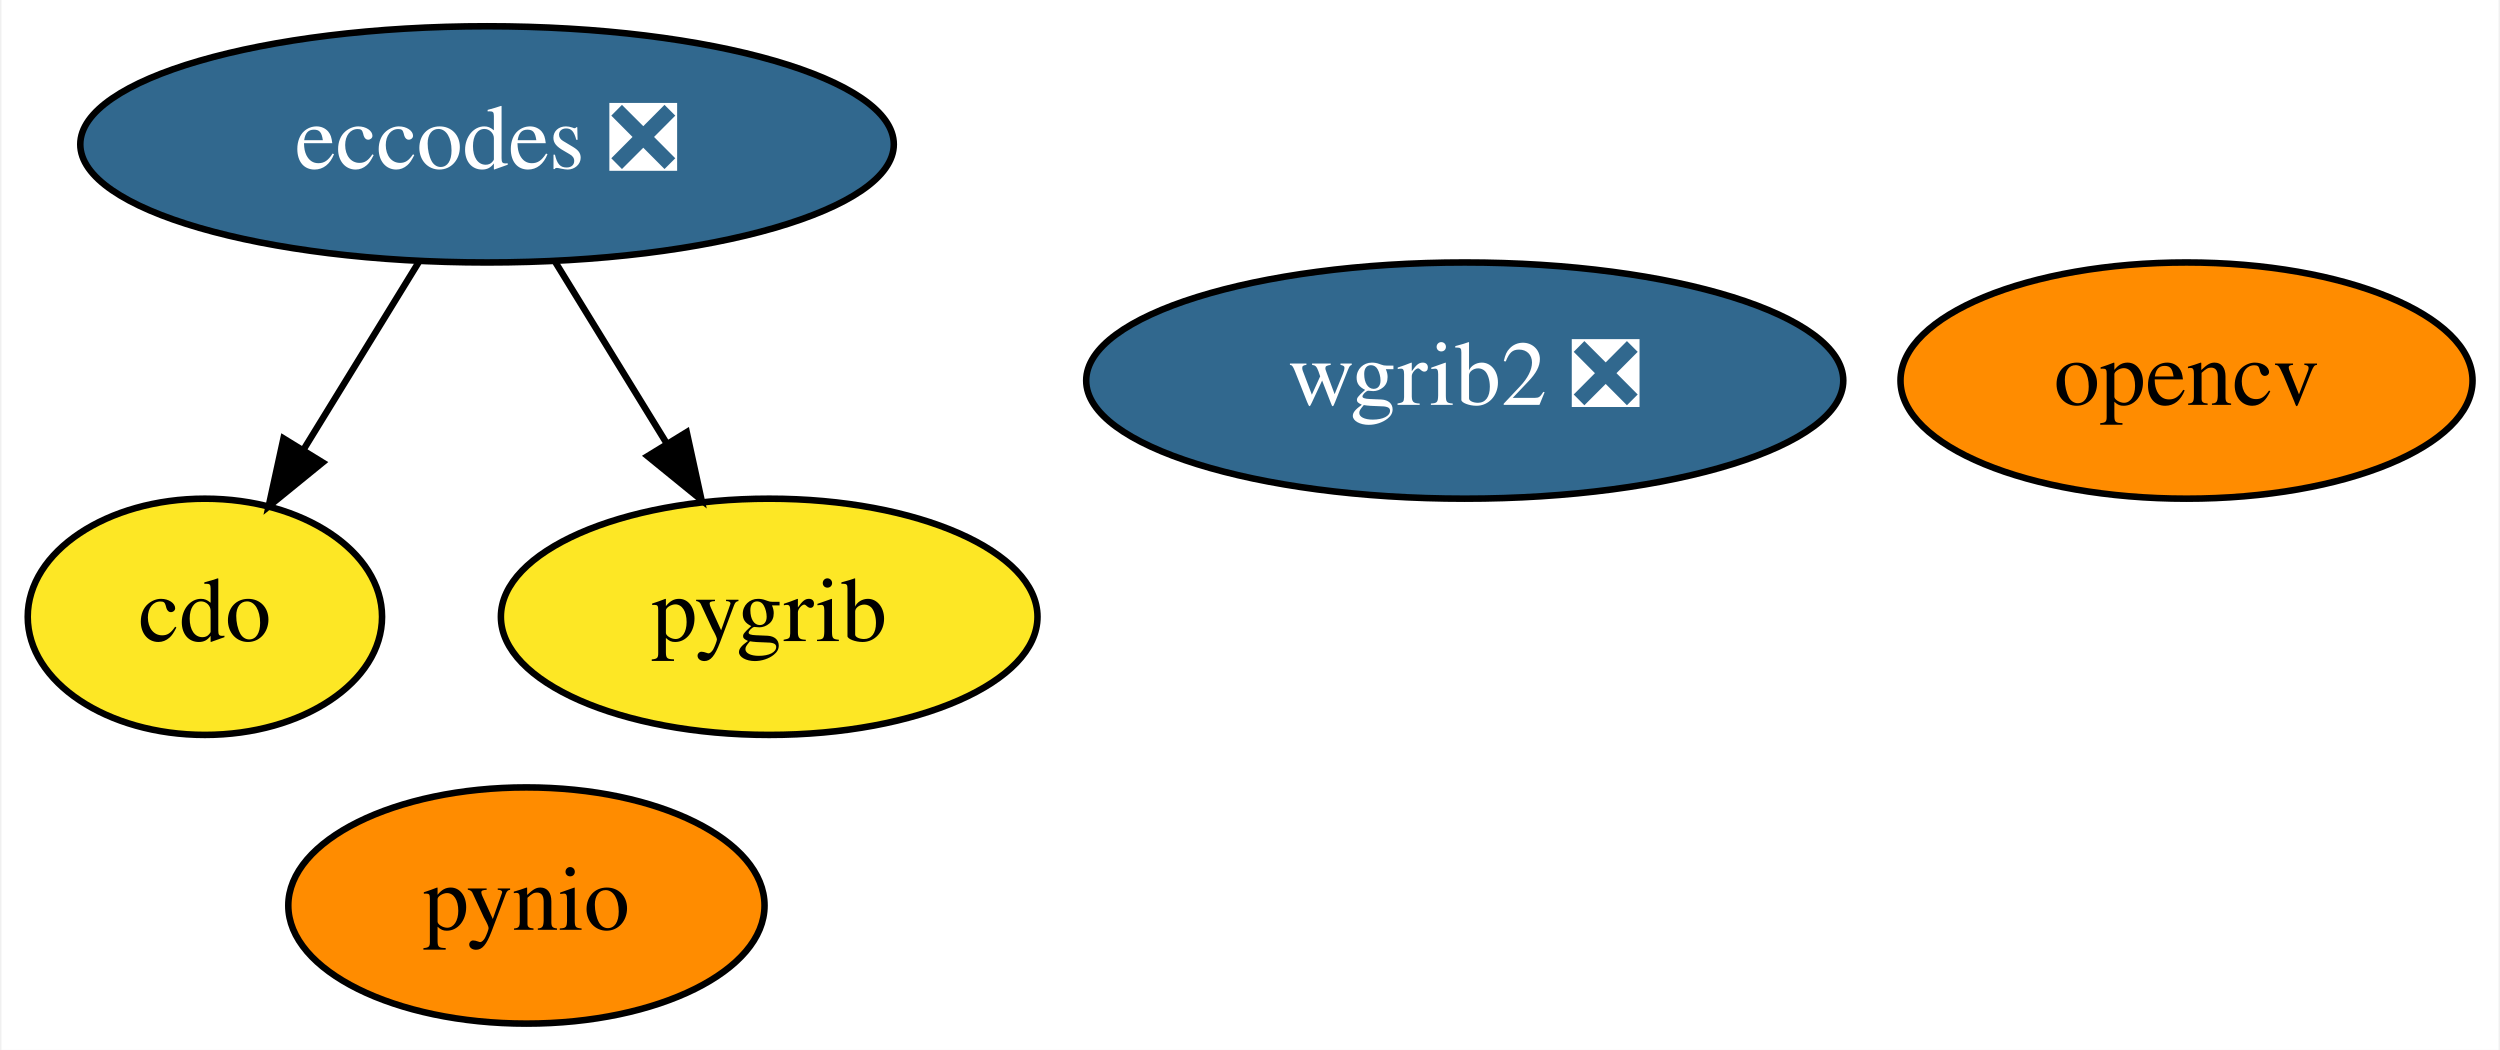
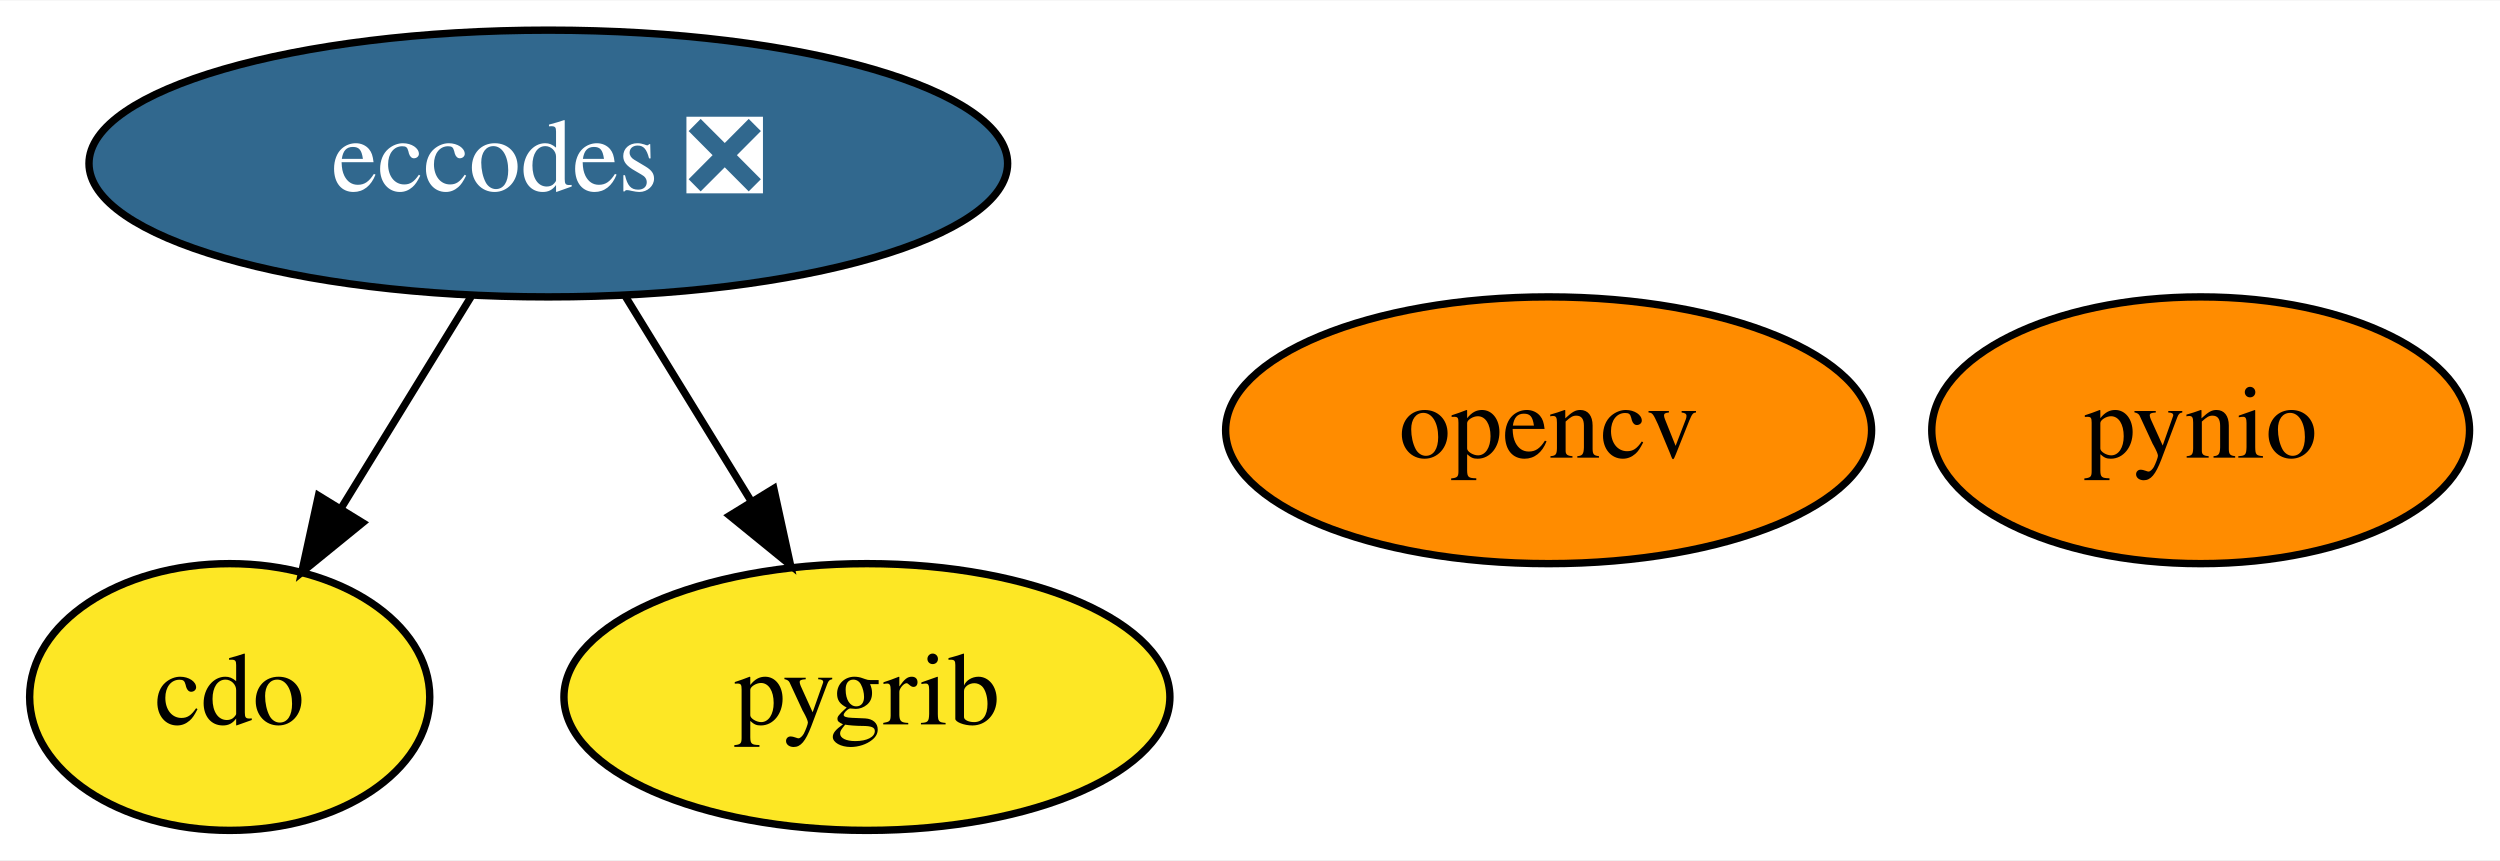
- <svg xmlns="http://www.w3.org/2000/svg" xmlns:xlink="http://www.w3.org/1999/xlink" width="381pt" height="160pt" viewBox="0.00 0.00 380.55 160.00">
-   <g id="graph0" class="graph" transform="scale(1 1) rotate(0) translate(4 156)">
-     <polygon fill="white" stroke="transparent" points="-4,4 -4,-156 376.55,-156 376.55,4 -4,4" />
+ <svg xmlns="http://www.w3.org/2000/svg" xmlns:xlink="http://www.w3.org/1999/xlink" width="337pt" height="116pt" viewBox="0.00 0.00 337.40 116.00">
+   <g id="graph0" class="graph" transform="scale(1 1) rotate(0) translate(4 112)">
+     <polygon fill="white" stroke="transparent" points="-4,4 -4,-112 333.4,-112 333.4,4 -4,4" />
    <g id="node1" class="node">
      <g id="a_node1">
        <a xlink:href="https://github.com/conda-forge/cdo-feedstock" xlink:title="cdo">
-           <ellipse fill="#fde725" stroke="black" cx="27" cy="-62" rx="27" ry="18" />
-           <text text-anchor="middle" x="27" y="-58.3" font-family="Times,serif" font-size="14.00">cdo</text>
+           <ellipse fill="#fde725" stroke="black" cx="27" cy="-18" rx="27" ry="18" />
+           <text text-anchor="middle" x="27" y="-14.3" font-family="Times,serif" font-size="14.00">cdo</text>
        </a>
      </g>
    </g>
    <g id="node2" class="node">
      <g id="a_node2">
        <a xlink:href="https://github.com/conda-forge/eccodes-feedstock/pull/132" xlink:title="eccodes ❎">
-           <ellipse fill="#31688e" stroke="black" cx="70" cy="-134" rx="61.99" ry="18" />
-           <text text-anchor="middle" x="70" y="-130.3" font-family="Times,serif" font-size="14.00" fill="white">eccodes ❎</text>
+           <ellipse fill="#31688e" stroke="black" cx="70" cy="-90" rx="61.99" ry="18" />
+           <text text-anchor="middle" x="70" y="-86.3" font-family="Times,serif" font-size="14.00" fill="white">eccodes ❎</text>
        </a>
      </g>
    </g>
    <g id="edge1" class="edge">
-       <path fill="none" stroke="black" d="M59.59,-116.05C54.32,-107.47 47.82,-96.89 42.01,-87.44" />
-       <polygon fill="black" stroke="black" points="44.94,-85.52 36.72,-78.83 38.98,-89.18 44.94,-85.52" />
+       <path fill="none" stroke="black" d="M59.59,-72.05C54.32,-63.47 47.82,-52.89 42.01,-43.44" />
+       <polygon fill="black" stroke="black" points="44.94,-41.52 36.72,-34.83 38.98,-45.18 44.94,-41.52" />
    </g>
    <g id="node4" class="node">
      <g id="a_node4">
        <a xlink:href="https://github.com/conda-forge/pygrib-feedstock" xlink:title="pygrib">
-           <ellipse fill="#fde725" stroke="black" cx="113" cy="-62" rx="40.89" ry="18" />
-           <text text-anchor="middle" x="113" y="-58.3" font-family="Times,serif" font-size="14.00">pygrib</text>
+           <ellipse fill="#fde725" stroke="black" cx="113" cy="-18" rx="40.89" ry="18" />
+           <text text-anchor="middle" x="113" y="-14.3" font-family="Times,serif" font-size="14.00">pygrib</text>
        </a>
      </g>
    </g>
    <g id="edge2" class="edge">
-       <path fill="none" stroke="black" d="M80.41,-116.05C85.48,-107.8 91.68,-97.7 97.31,-88.54" />
-       <polygon fill="black" stroke="black" points="100.43,-90.14 102.69,-79.79 94.47,-86.48 100.43,-90.14" />
+       <path fill="none" stroke="black" d="M80.41,-72.05C85.48,-63.8 91.68,-53.7 97.31,-44.54" />
+       <polygon fill="black" stroke="black" points="100.43,-46.14 102.69,-35.79 94.47,-42.48 100.43,-46.14" />
    </g>
    <g id="node3" class="node">
      <g id="a_node3">
        <a xlink:href="https://github.com/conda-forge/opencv-feedstock" xlink:title="opencv">
-           <ellipse fill="#ff8c00" stroke="black" cx="329" cy="-98" rx="43.59" ry="18" />
-           <text text-anchor="middle" x="329" y="-94.3" font-family="Times,serif" font-size="14.00">opencv</text>
+           <ellipse fill="#ff8c00" stroke="black" cx="205" cy="-54" rx="43.59" ry="18" />
+           <text text-anchor="middle" x="205" y="-50.3" font-family="Times,serif" font-size="14.00">opencv</text>
        </a>
      </g>
    </g>
    <g id="node5" class="node">
      <g id="a_node5">
        <a xlink:href="https://github.com/conda-forge/pynio-feedstock" xlink:title="pynio">
-           <ellipse fill="#ff8c00" stroke="black" cx="76" cy="-18" rx="36.29" ry="18" />
-           <text text-anchor="middle" x="76" y="-14.3" font-family="Times,serif" font-size="14.00">pynio</text>
-         </a>
-       </g>
-     </g>
-     <g id="node6" class="node">
-       <g id="a_node6">
-         <a xlink:href="https://github.com/conda-forge/wgrib2-feedstock/pull/21" xlink:title="wgrib2 ❎">
-           <ellipse fill="#31688e" stroke="black" cx="219" cy="-98" rx="57.69" ry="18" />
-           <text text-anchor="middle" x="219" y="-94.3" font-family="Times,serif" font-size="14.00" fill="white">wgrib2 ❎</text>
+           <ellipse fill="#ff8c00" stroke="black" cx="293" cy="-54" rx="36.29" ry="18" />
+           <text text-anchor="middle" x="293" y="-50.3" font-family="Times,serif" font-size="14.00">pynio</text>
        </a>
      </g>
    </g>
  </g>
</svg>
